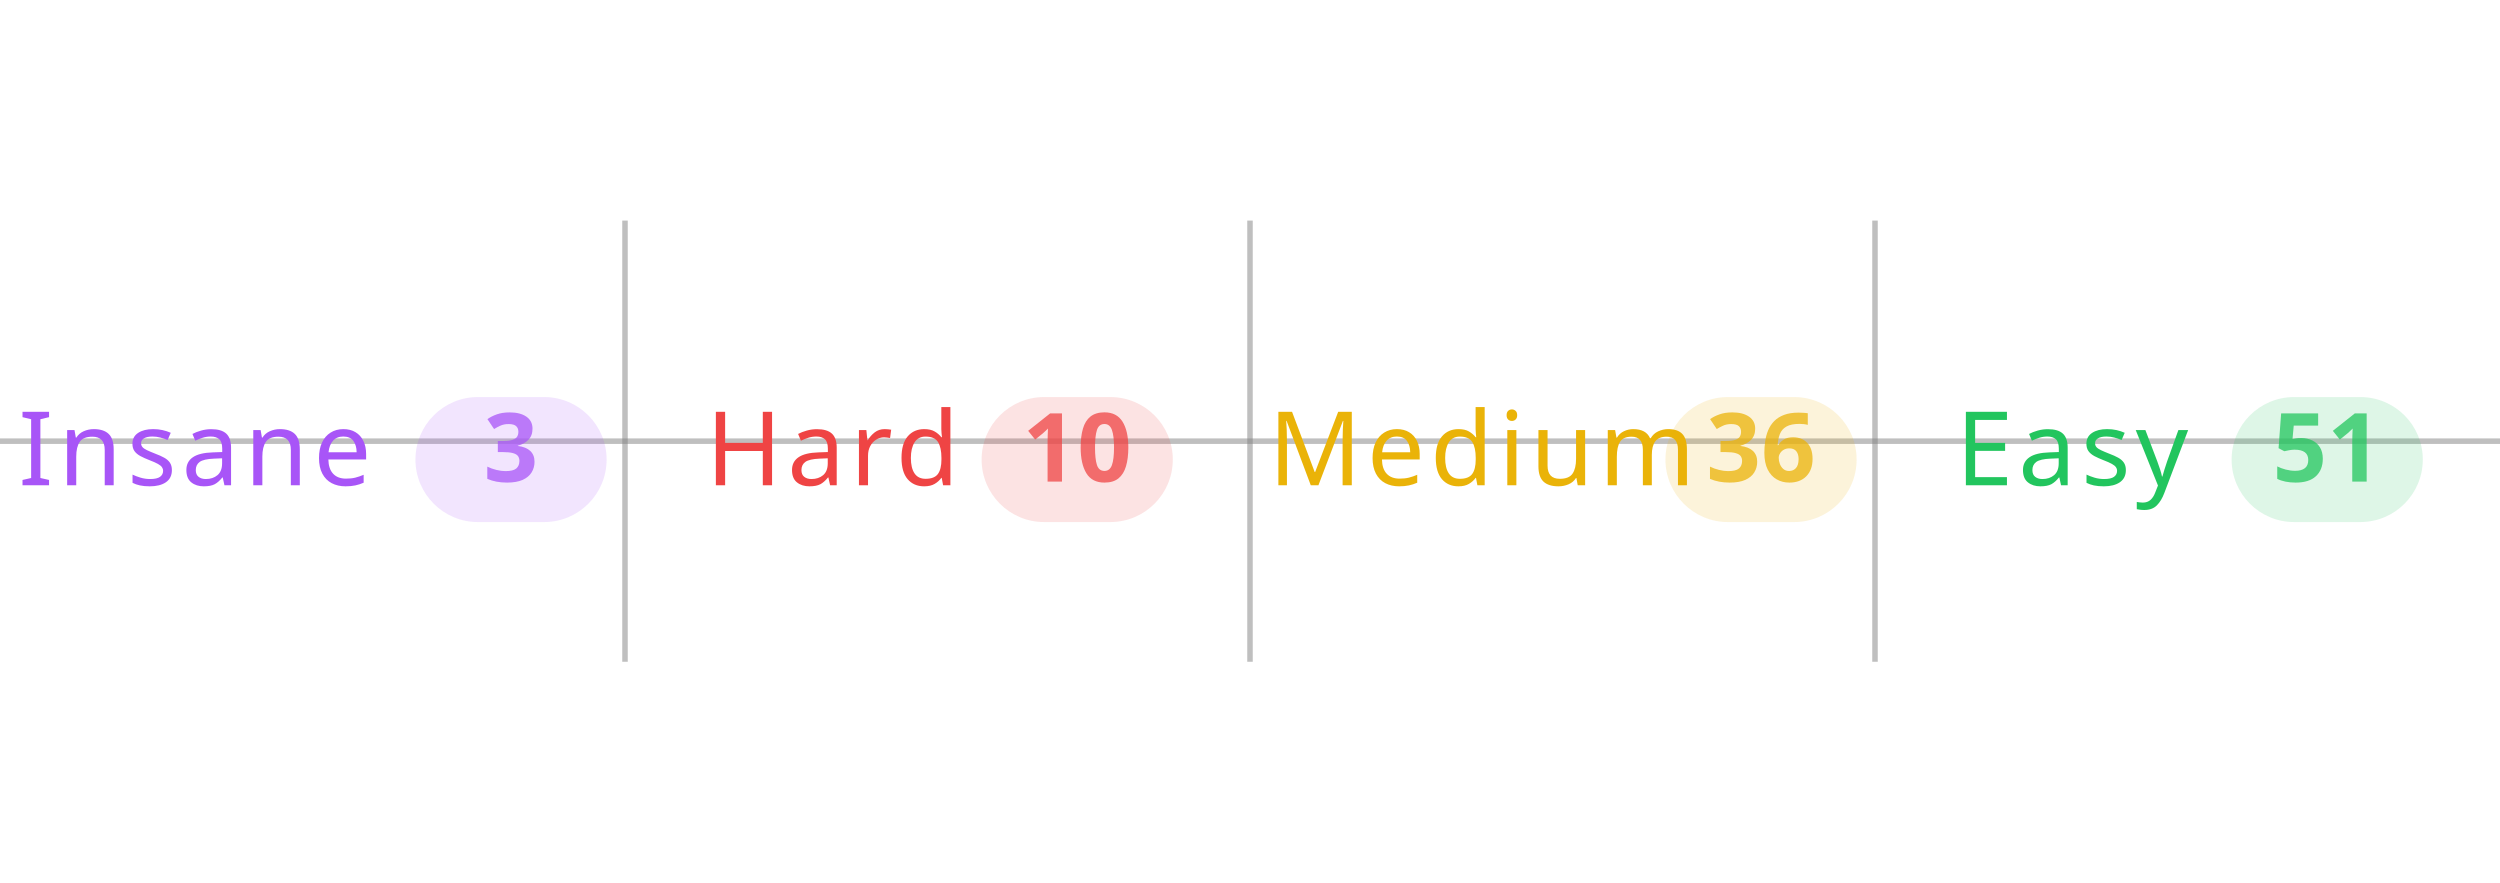
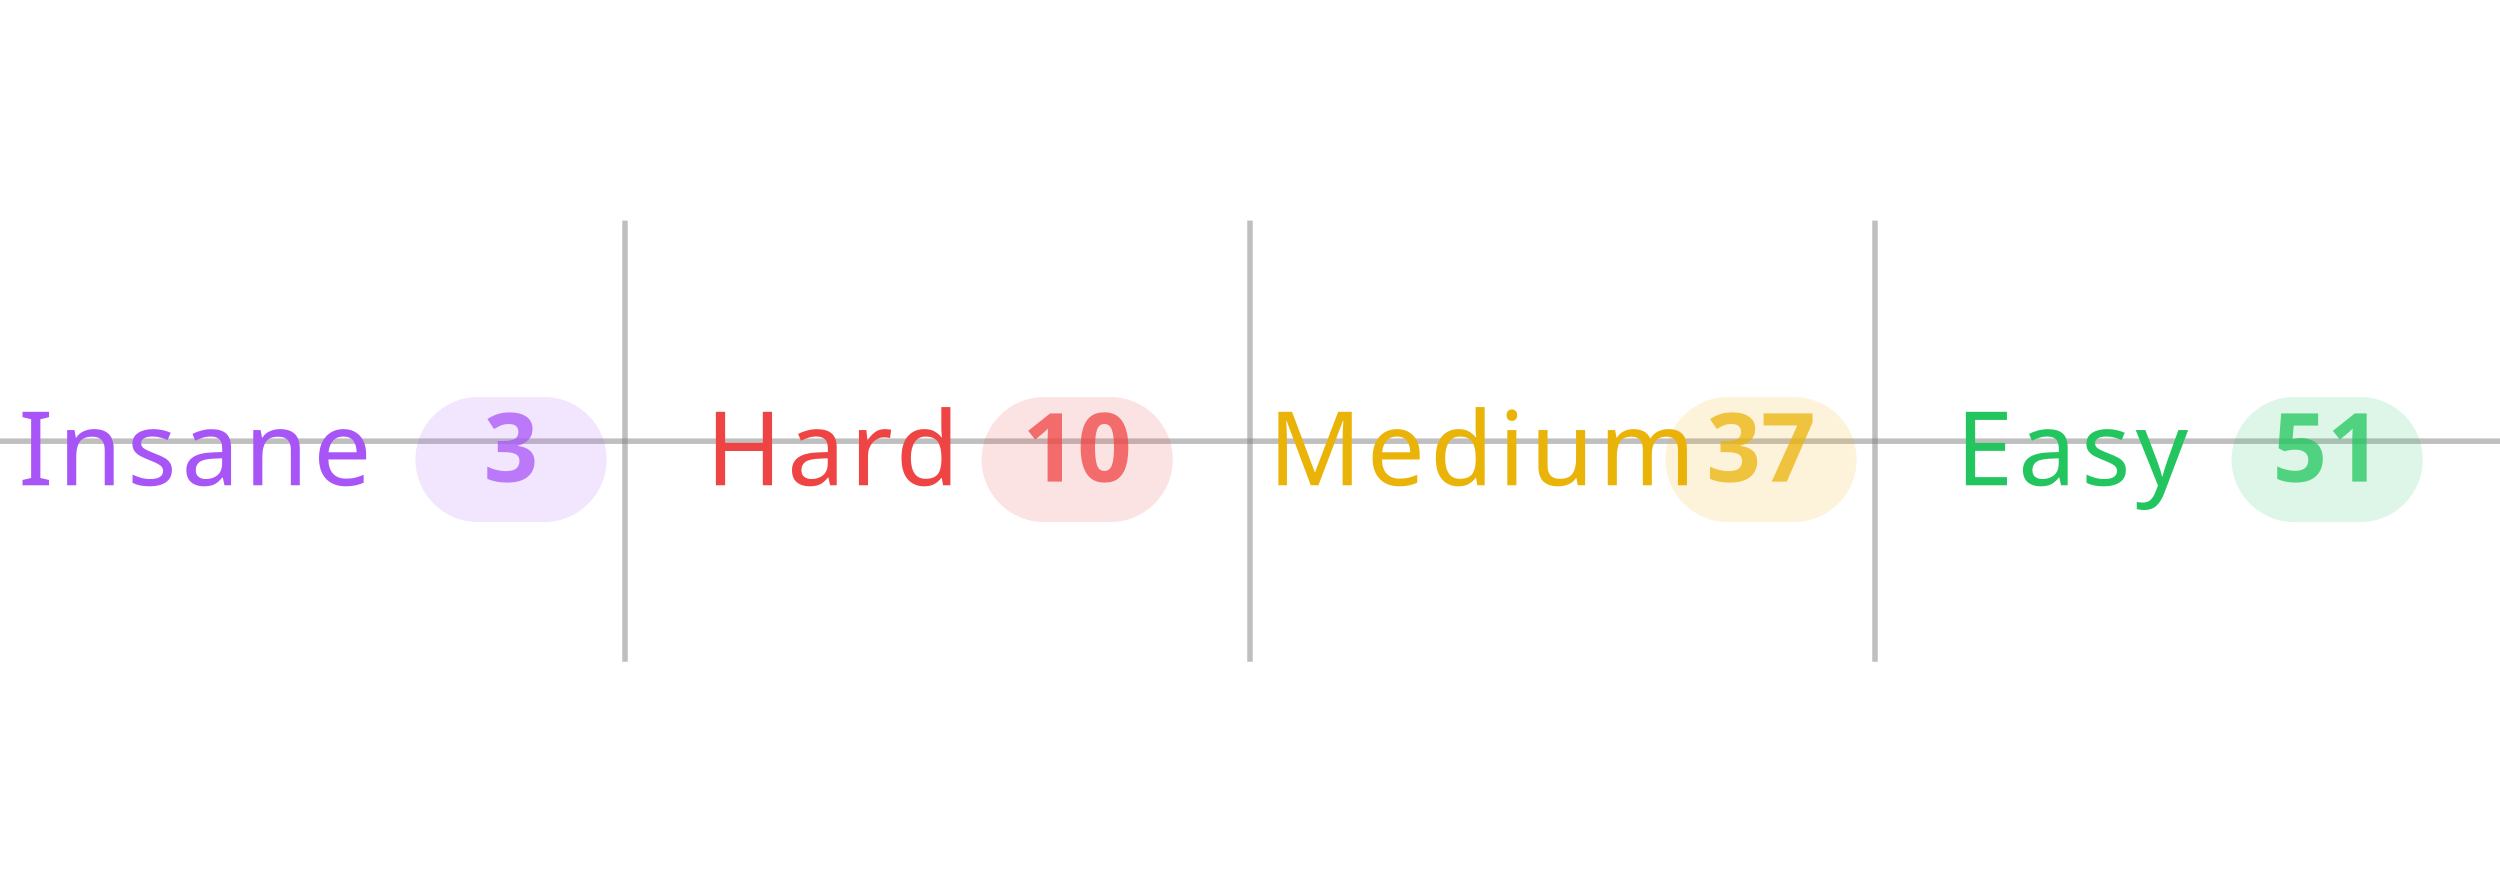
<svg xmlns="http://www.w3.org/2000/svg" width="100%" viewBox="0 0 680 240">
  <line x1="0" y1="120" x2="680" y2="120" stroke="#808080" stroke-opacity="0.5" stroke-width="1.5" />
  <line x1="170" y1="60" x2="170" y2="180" stroke="#808080" stroke-opacity="0.5" stroke-width="1.5" />
  <line x1="340" y1="60" x2="340" y2="180" stroke="#808080" stroke-opacity="0.5" stroke-width="1.5" />
  <line x1="510" y1="60" x2="510" y2="180" stroke="#808080" stroke-opacity="0.5" stroke-width="1.5" />
  <text x="5" y="132" text-anchor="start" font-family="sans-serif" font-size="28" font-weight="500" letter-spacing="0.05em" fill="#a855f7">Insane</text>
  <rect x="113" y="108" width="52" height="34" rx="17" fill="#a855f7" fill-opacity="0.15" />
  <text x="139" y="131" text-anchor="middle" font-family="sans-serif" font-size="26" font-weight="600" fill="#a855f7" fill-opacity="0.75">3</text>
  <text x="192" y="132" text-anchor="start" font-family="sans-serif" font-size="28" font-weight="500" letter-spacing="0.05em" fill="#ef4444">Hard</text>
  <rect x="267" y="108" width="52" height="34" rx="17" fill="#ef4444" fill-opacity="0.15" />
  <text x="293" y="131" text-anchor="middle" font-family="sans-serif" font-size="26" font-weight="600" fill="#ef4444" fill-opacity="0.75">10</text>
  <text x="345" y="132" text-anchor="start" font-family="sans-serif" font-size="28" font-weight="500" letter-spacing="0.05em" fill="#eab308">Medium</text>
  <rect x="453" y="108" width="52" height="34" rx="17" fill="#eab308" fill-opacity="0.15" />
-   <text x="479" y="131" text-anchor="middle" font-family="sans-serif" font-size="26" font-weight="600" fill="#eab308" fill-opacity="0.75">36</text>
+   <text x="479" y="131" text-anchor="middle" font-family="sans-serif" font-size="26" font-weight="600" fill="#eab308" fill-opacity="0.75">37</text>
  <text x="532" y="132" text-anchor="start" font-family="sans-serif" font-size="28" font-weight="500" letter-spacing="0.05em" fill="#22c55e">Easy</text>
  <rect x="607" y="108" width="52" height="34" rx="17" fill="#22c55e" fill-opacity="0.15" />
  <text x="633" y="131" text-anchor="middle" font-family="sans-serif" font-size="26" font-weight="600" fill="#22c55e" fill-opacity="0.75">51</text>
</svg>
